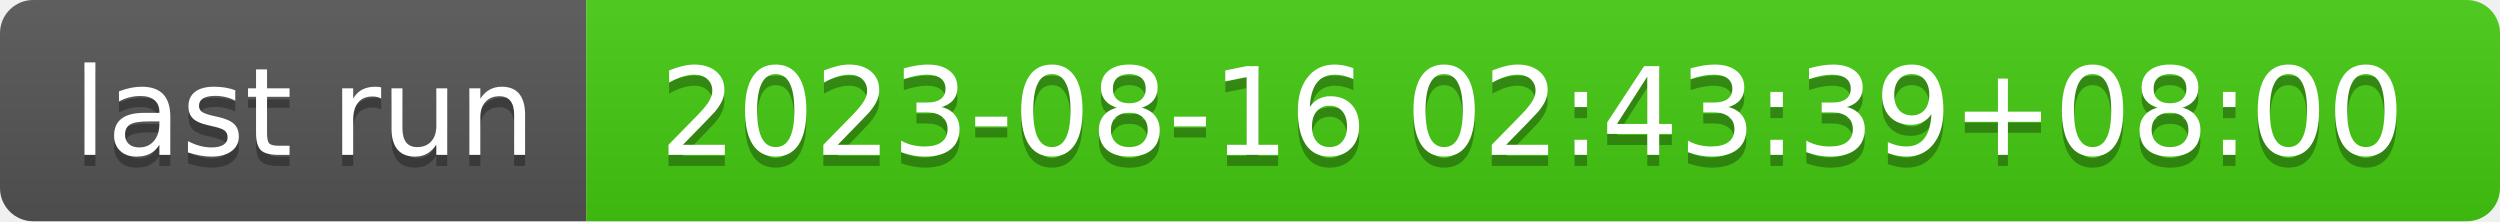
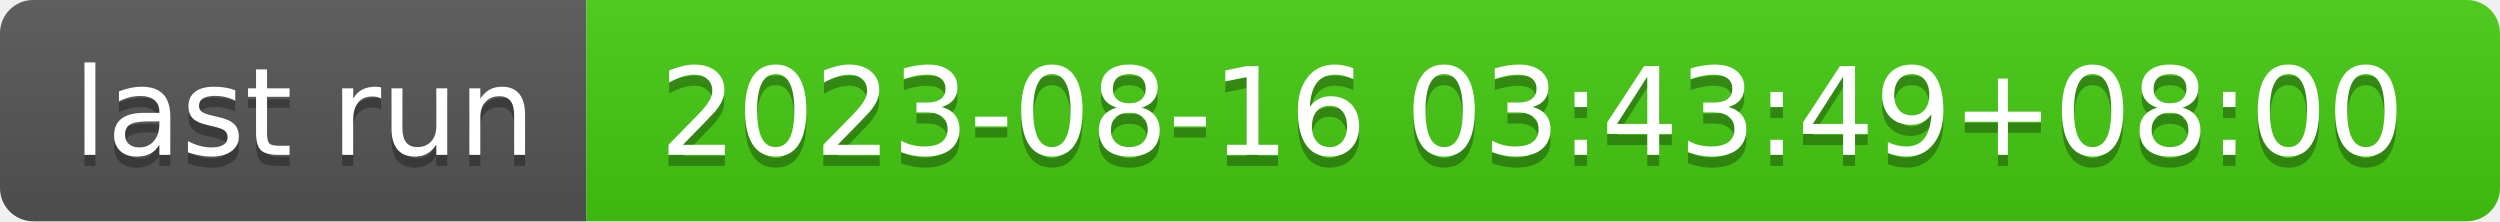
- <svg xmlns="http://www.w3.org/2000/svg" width="226" height="20" role="img" aria-label="last run: 2023-08-16 02:43:39+08:00">
+ <svg xmlns="http://www.w3.org/2000/svg" width="226" height="20" role="img" aria-label="last run: 2023-08-16 03:43:49+08:00">
  <linearGradient id="s" x2="0" y2="100%">
    <stop offset="0" stop-color="#bbb" stop-opacity=".1" />
    <stop offset="1" stop-opacity=".1" />
  </linearGradient>
  <clipPath id="r">
    <rect width="226" height="20" rx="3" fill="#fff" />
  </clipPath>
  <g clip-path="url(#r)">
    <rect width="53" height="20" fill="#555" />
    <rect x="53" width="173" height="20" fill="#4c1" />
    <rect width="226" height="20" fill="url(#s)" />
  </g>
  <g fill="#fff" text-anchor="middle" font-family="Verdana,Geneva,DejaVu Sans,sans-serif" text-rendering="geometricPrecision" font-size="110">
    <text aria-hidden="true" x="275" y="150" fill="#010101" fill-opacity=".3" transform="scale(.1)" textLength="430">last run</text>
    <text x="275" y="140" transform="scale(.1)" fill="#fff" textLength="430">last run</text>
-     <text aria-hidden="true" x="1385" y="150" fill="#010101" fill-opacity=".3" transform="scale(.1)" textLength="1630">2023-08-16 02:43:39+08:00</text>
-     <text x="1385" y="140" transform="scale(.1)" fill="#fff" textLength="1630">2023-08-16 02:43:39+08:00</text>
+     <text aria-hidden="true" x="1385" y="150" fill="#010101" fill-opacity=".3" transform="scale(.1)" textLength="1630">2023-08-16 03:43:49+08:00</text>
+     <text x="1385" y="140" transform="scale(.1)" fill="#fff" textLength="1630">2023-08-16 03:43:49+08:00</text>
  </g>
</svg>
